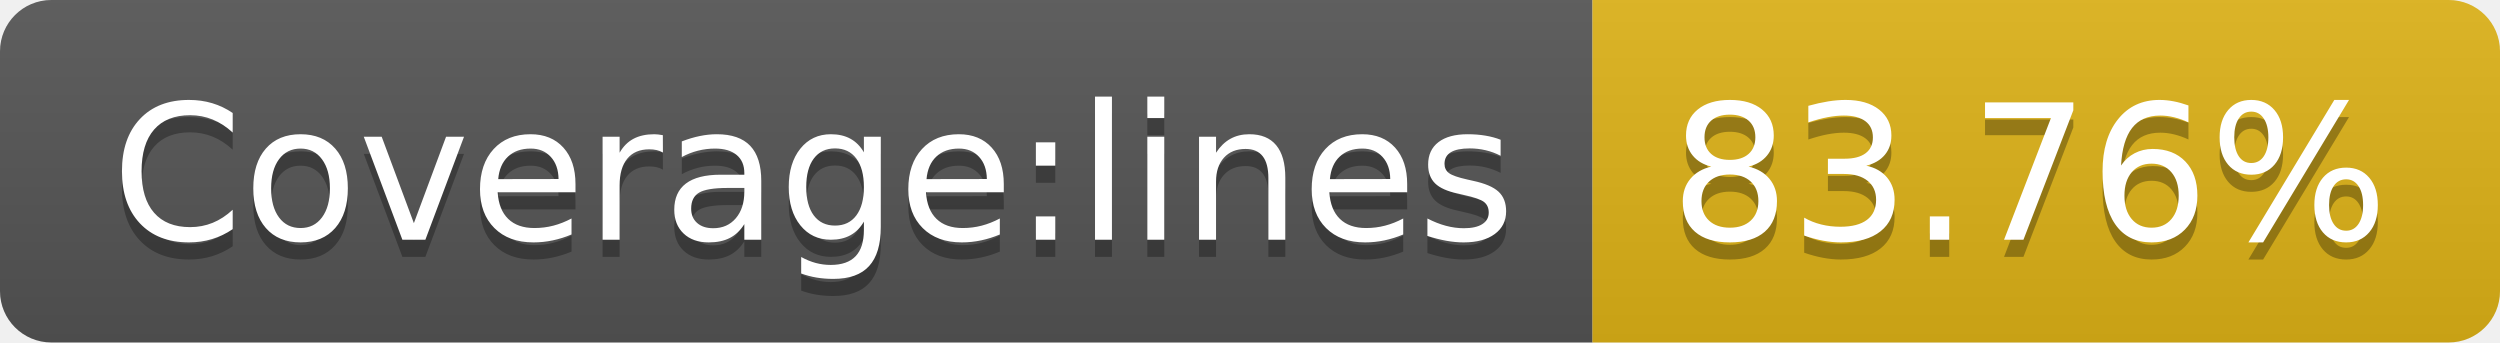
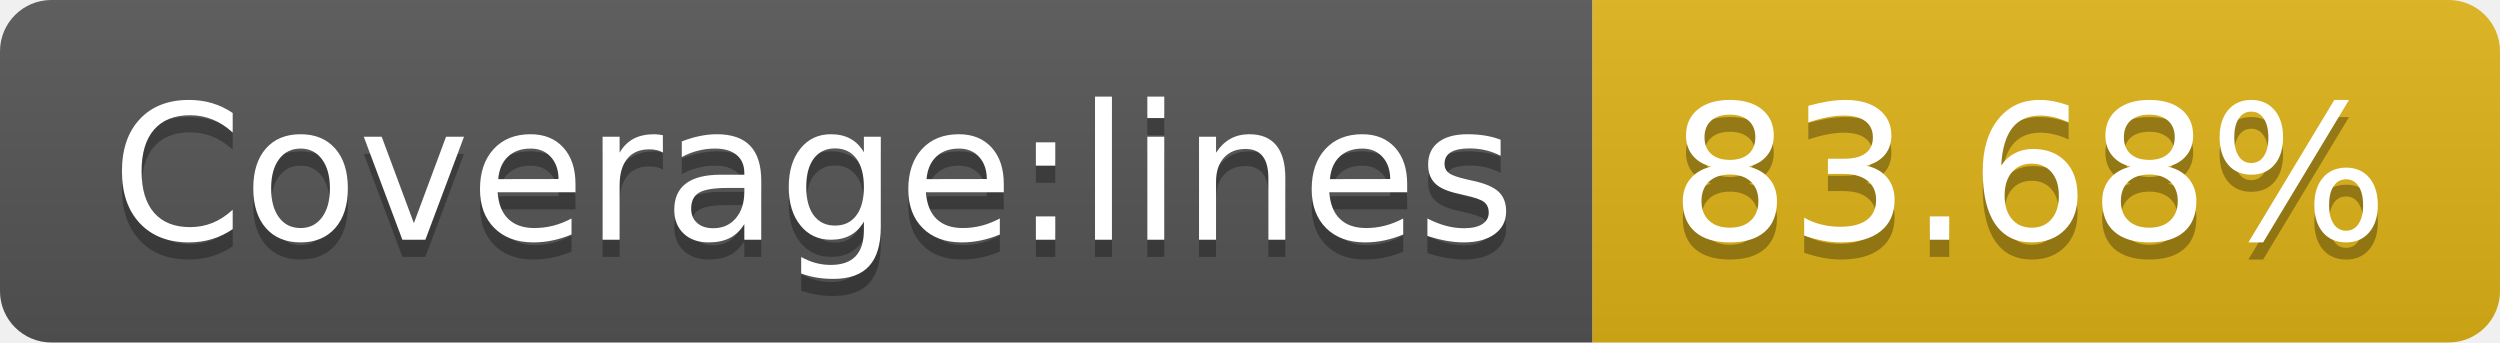
- <svg xmlns="http://www.w3.org/2000/svg" width="146" height="20" role="img" aria-label="Coverage:lines: 83.76%">
+ <svg xmlns="http://www.w3.org/2000/svg" width="146" height="20" role="img" aria-label="Coverage:lines: 83.68%">
  <linearGradient id="s" x2="0" y2="100%">
    <stop offset="0" stop-color="#bbb" stop-opacity=".1" />
    <stop offset="1" stop-opacity=".1" />
  </linearGradient>
  <clipPath id="r">
    <rect width="146" height="20" rx="3" fill="#fff" />
  </clipPath>
  <g clip-path="url(#r)">
    <rect width="93" height="20" fill="#555" />
    <rect x="93" width="53" height="20" fill="#dfb317" />
    <rect width="146" height="20" fill="url(#s)" />
  </g>
  <g fill="#fff" text-anchor="middle" font-family="Verdana,Geneva,DejaVu Sans,sans-serif" text-rendering="geometricPrecision" font-size="110">
    <text aria-hidden="true" x="475" y="150" fill="#010101" fill-opacity=".3" transform="scale(.1)" textLength="830">Coverage:lines</text>
    <text x="475" y="140" transform="scale(.1)" fill="#fff" textLength="830">Coverage:lines</text>
-     <text aria-hidden="true" x="1185" y="150" fill="#010101" fill-opacity=".3" transform="scale(.1)" textLength="430">83.76%</text>
-     <text x="1185" y="140" transform="scale(.1)" fill="#fff" textLength="430">83.76%</text>
+     <text aria-hidden="true" x="1185" y="150" fill="#010101" fill-opacity=".3" transform="scale(.1)" textLength="430">83.68%</text>
+     <text x="1185" y="140" transform="scale(.1)" fill="#fff" textLength="430">83.68%</text>
  </g>
</svg>
